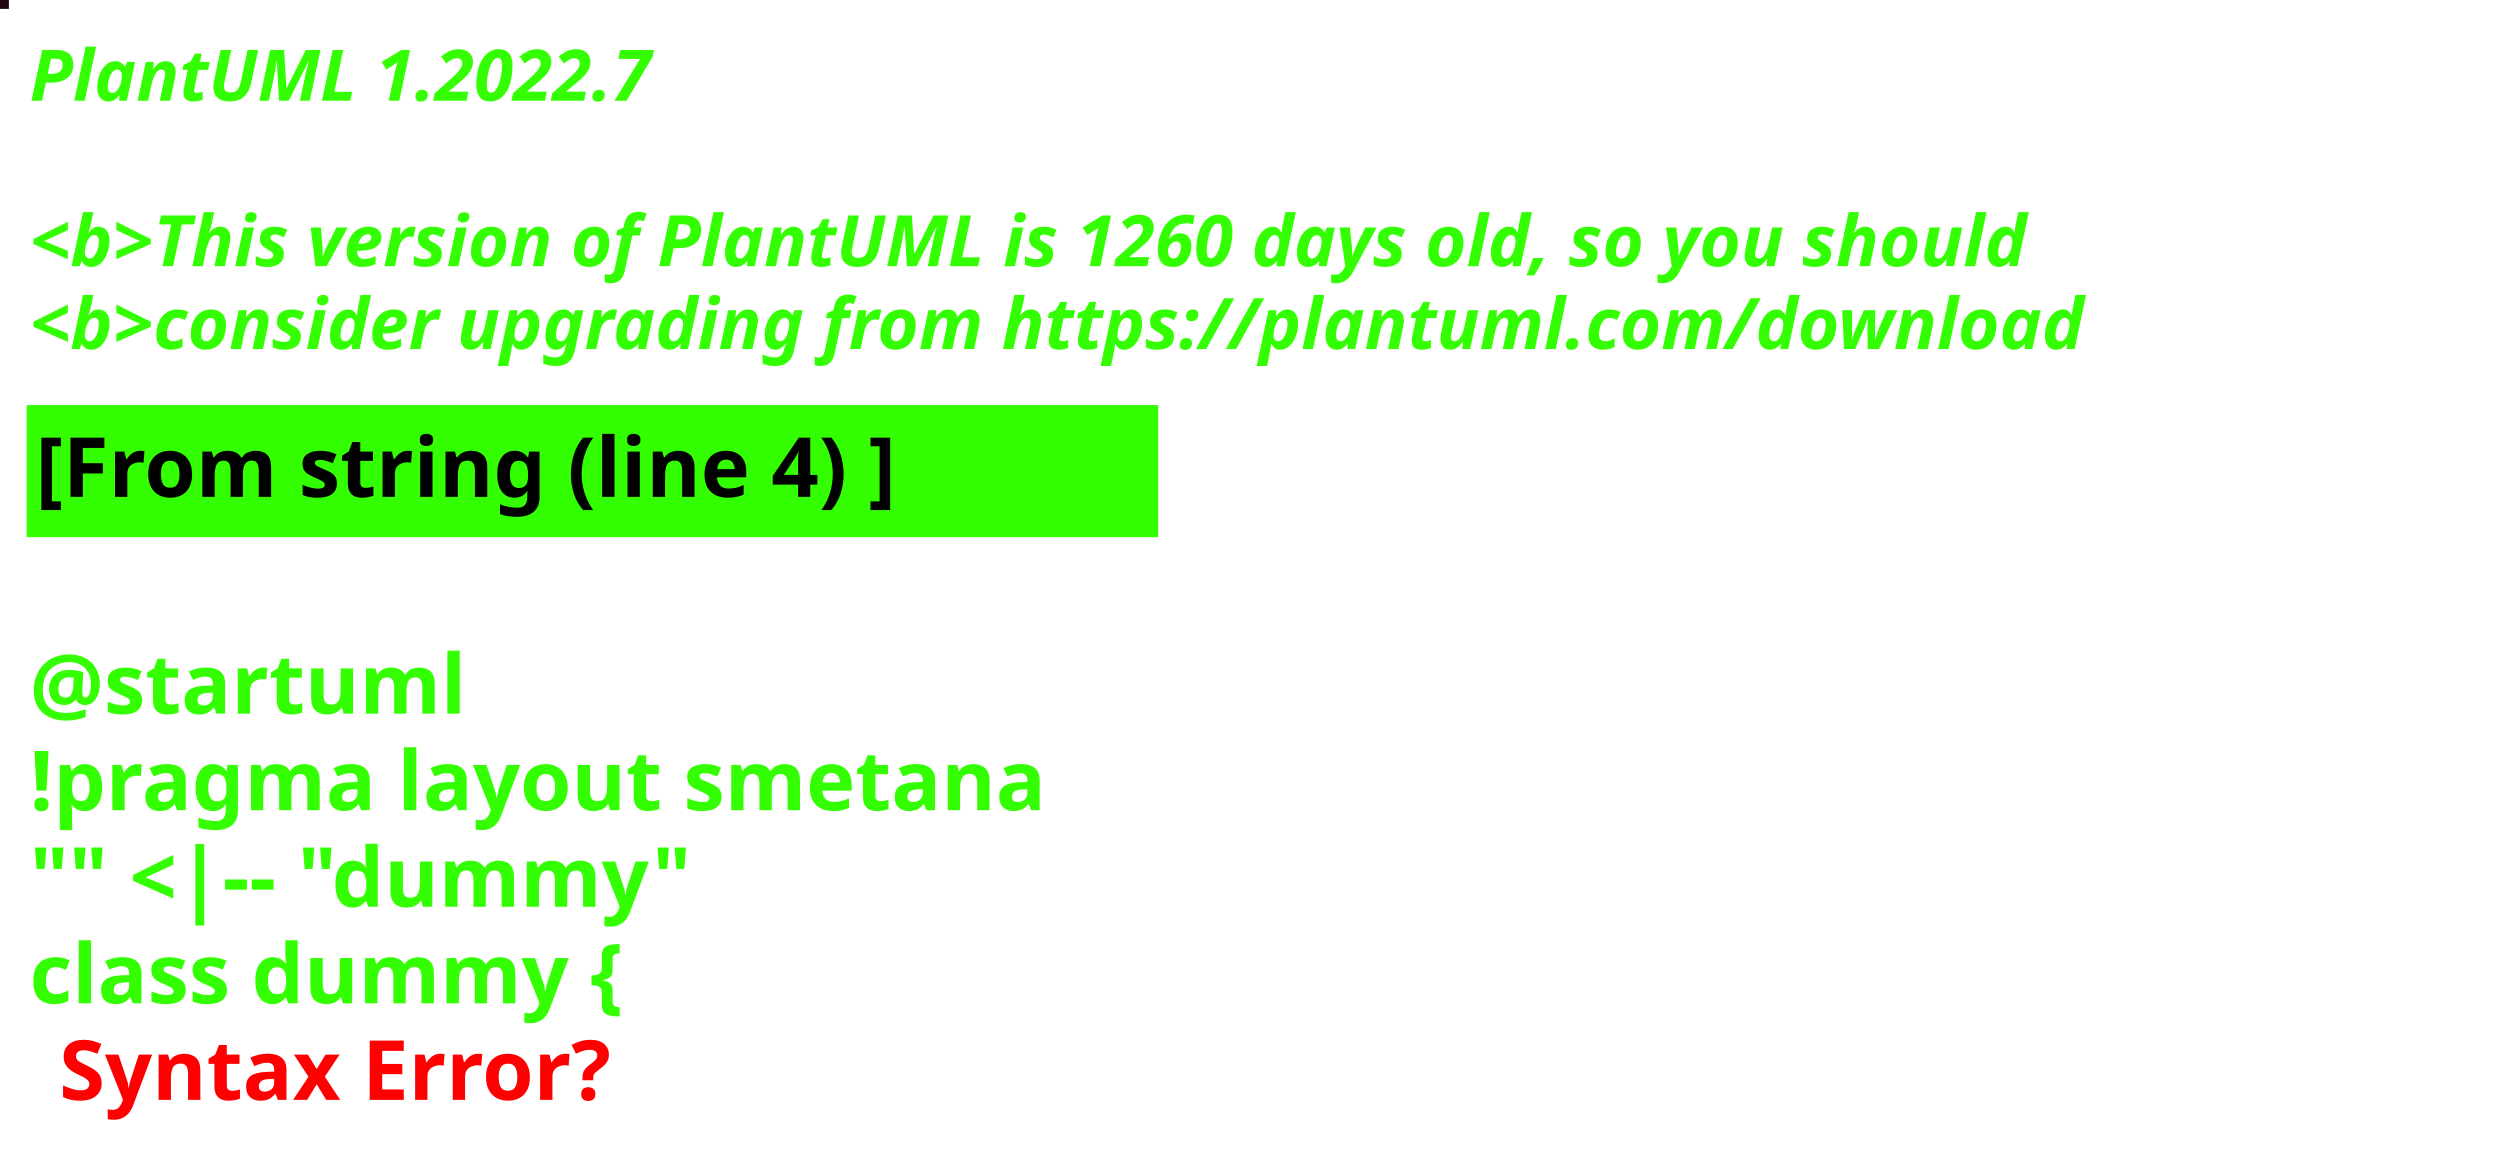
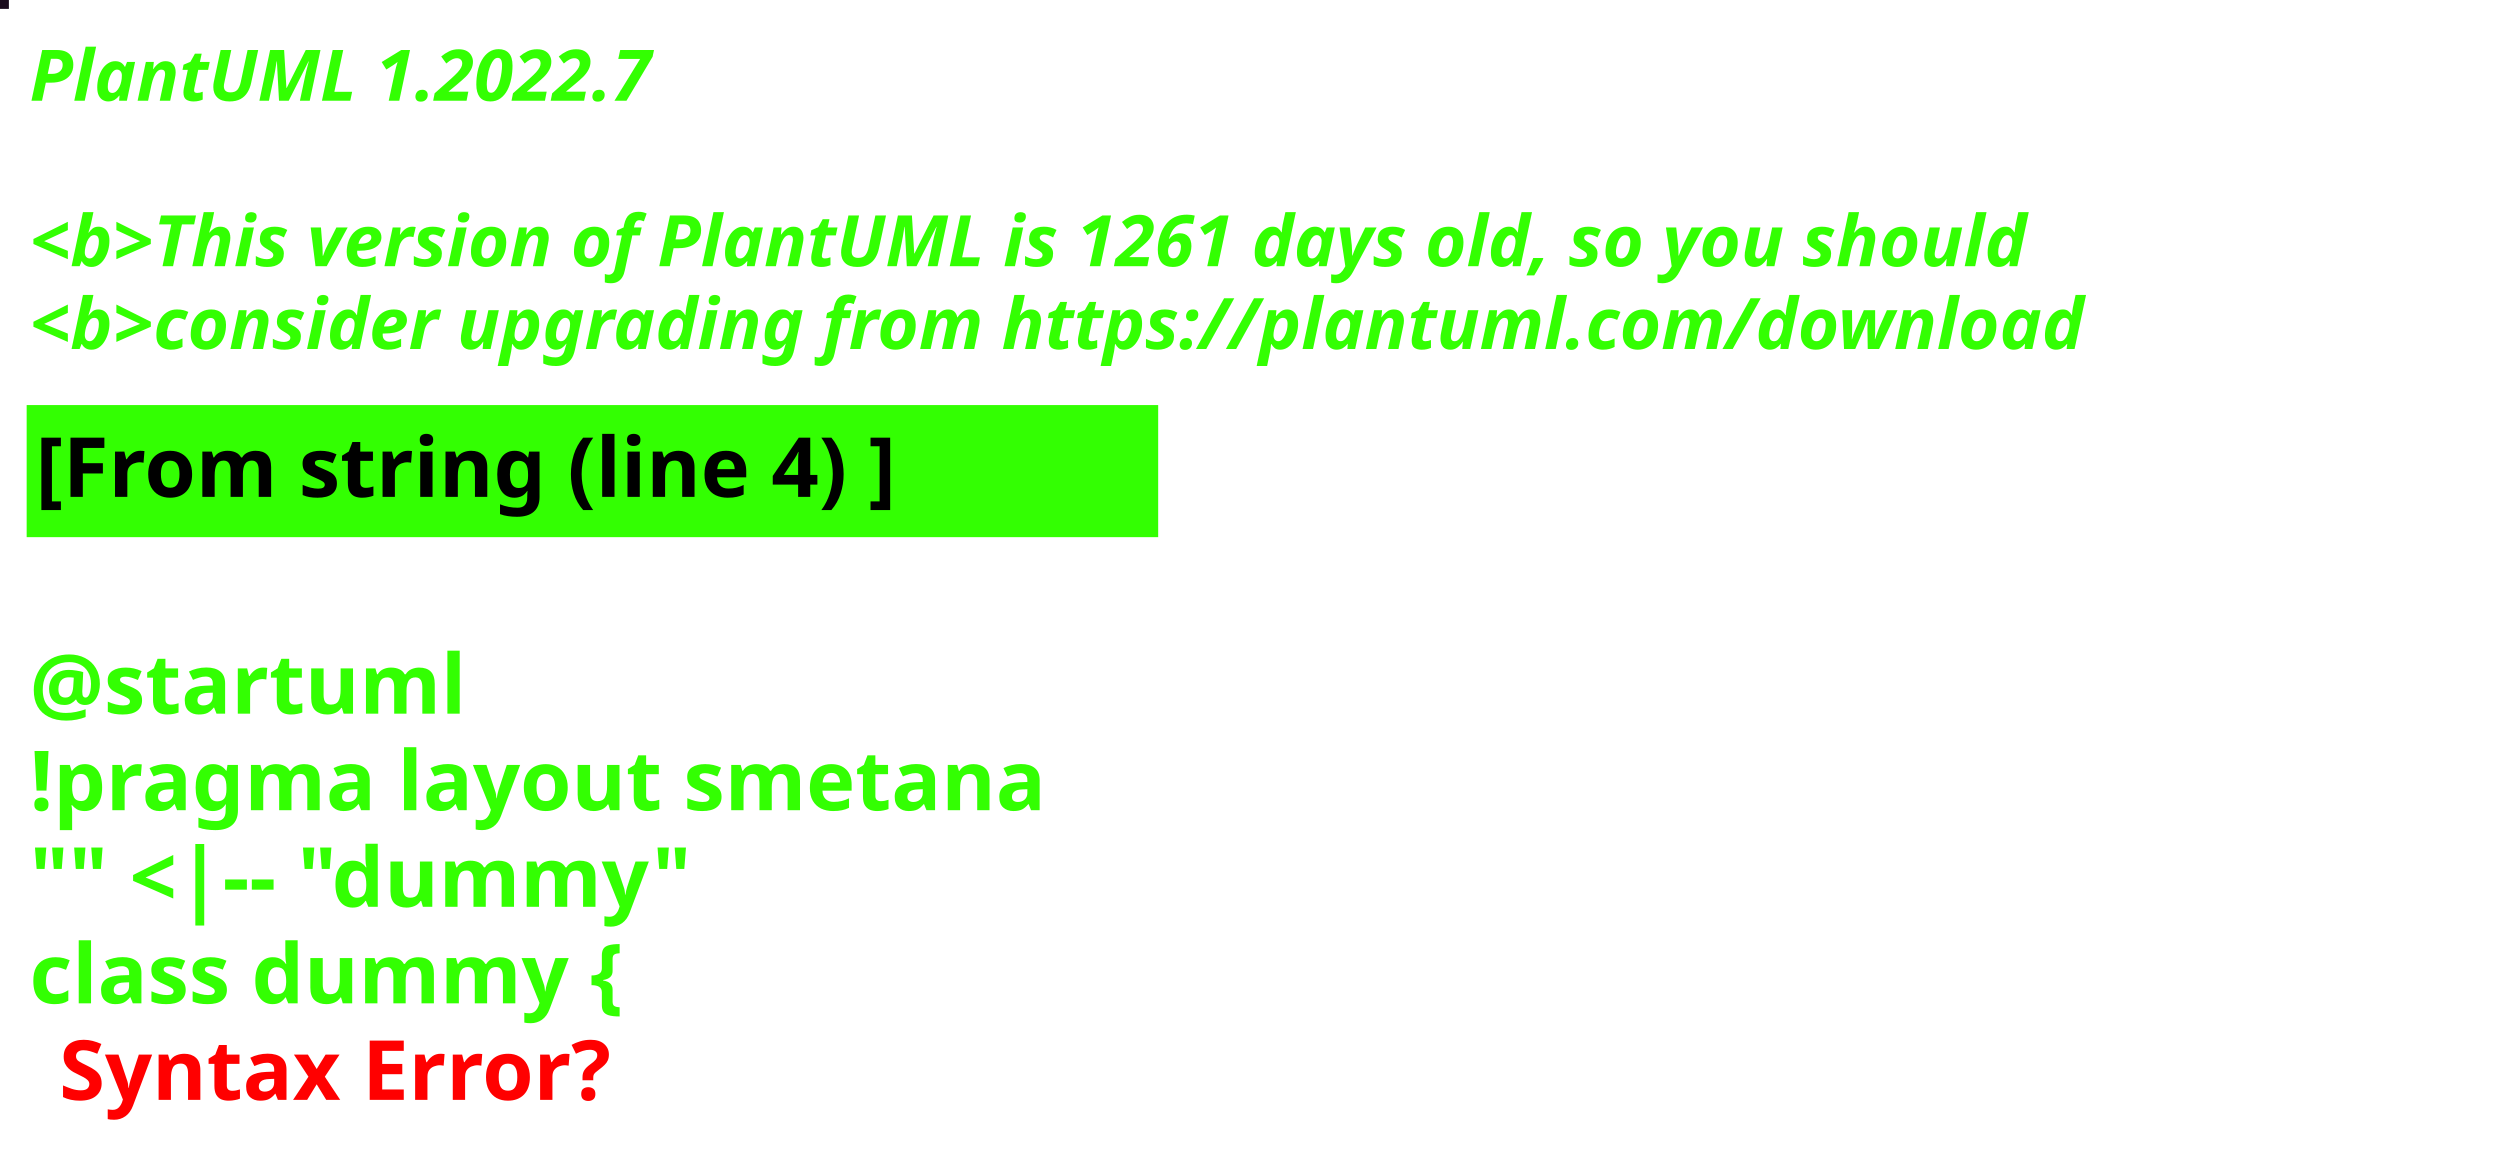
<svg xmlns="http://www.w3.org/2000/svg" contentStyleType="text/css" height="194px" preserveAspectRatio="none" style="width:422px;height:194px;background:#000000;" version="1.1" viewBox="0 0 422 194" width="422px" zoomAndPan="magnify">
  <defs />
  <g>
-     <rect fill="#24070D" height="1" style="stroke:#24070D;stroke-width:1.0;" width="1" x="0" y="0" />
+     <rect fill="#1A0B1D" height="1" style="stroke:#1A0B1D;stroke-width:1.0;" width="1" x="0" y="0" />
    <text fill="#33FF02" font-family="sans-serif" font-size="12" font-style="italic" font-weight="bold" lengthAdjust="spacing" textLength="127" x="5" y="17">PlantUML 1.2022.7</text>
    <text fill="#33FF02" font-family="sans-serif" font-size="12" font-style="italic" font-weight="bold" lengthAdjust="spacing" textLength="4" x="5" y="30.969"> </text>
-     <text fill="#33FF02" font-family="sans-serif" font-size="12" font-style="italic" font-weight="bold" lengthAdjust="spacing" textLength="407" x="5" y="44.938">&lt;b&gt;This version of PlantUML is 1260 days old, so you should</text>
+     <text fill="#33FF02" font-family="sans-serif" font-size="12" font-style="italic" font-weight="bold" lengthAdjust="spacing" textLength="407" x="5" y="44.938">&lt;b&gt;This version of PlantUML is 1261 days old, so you should</text>
    <text fill="#33FF02" font-family="sans-serif" font-size="12" font-style="italic" font-weight="bold" lengthAdjust="spacing" textLength="408" x="5" y="58.906">&lt;b&gt;consider upgrading from https://plantuml.com/download</text>
    <rect fill="#33FF02" height="21.297" style="stroke:#33FF02;stroke-width:1.0;" width="190" x="5" y="68.875" />
    <text fill="#000000" font-family="sans-serif" font-size="14" font-weight="bold" lengthAdjust="spacing" textLength="168" x="6" y="83.875">[From string (line 4) ]</text>
    <text fill="#33FF02" font-family="sans-serif" font-size="14" font-weight="bold" lengthAdjust="spacing" textLength="5" x="5" y="104.172"> </text>
    <text fill="#33FF02" font-family="sans-serif" font-size="14" font-weight="bold" lengthAdjust="spacing" textLength="79" x="5" y="120.469">@startuml</text>
    <text fill="#33FF02" font-family="sans-serif" font-size="14" font-weight="bold" lengthAdjust="spacing" textLength="190" x="5" y="136.766">!pragma layout smetana</text>
    <text fill="#33FF02" font-family="sans-serif" font-size="14" font-weight="bold" lengthAdjust="spacing" textLength="124" x="5" y="153.062">"" &lt;|-- "dummy"</text>
    <text fill="#33FF02" font-family="sans-serif" font-size="14" font-weight="bold" lengthAdjust="spacing" text-decoration="wavy underline" textLength="117" x="5" y="169.359">class dummy {</text>
    <text fill="#FF0000" font-family="sans-serif" font-size="14" font-weight="bold" lengthAdjust="spacing" textLength="106" x="10" y="185.656">Syntax Error?</text>
  </g>
</svg>
